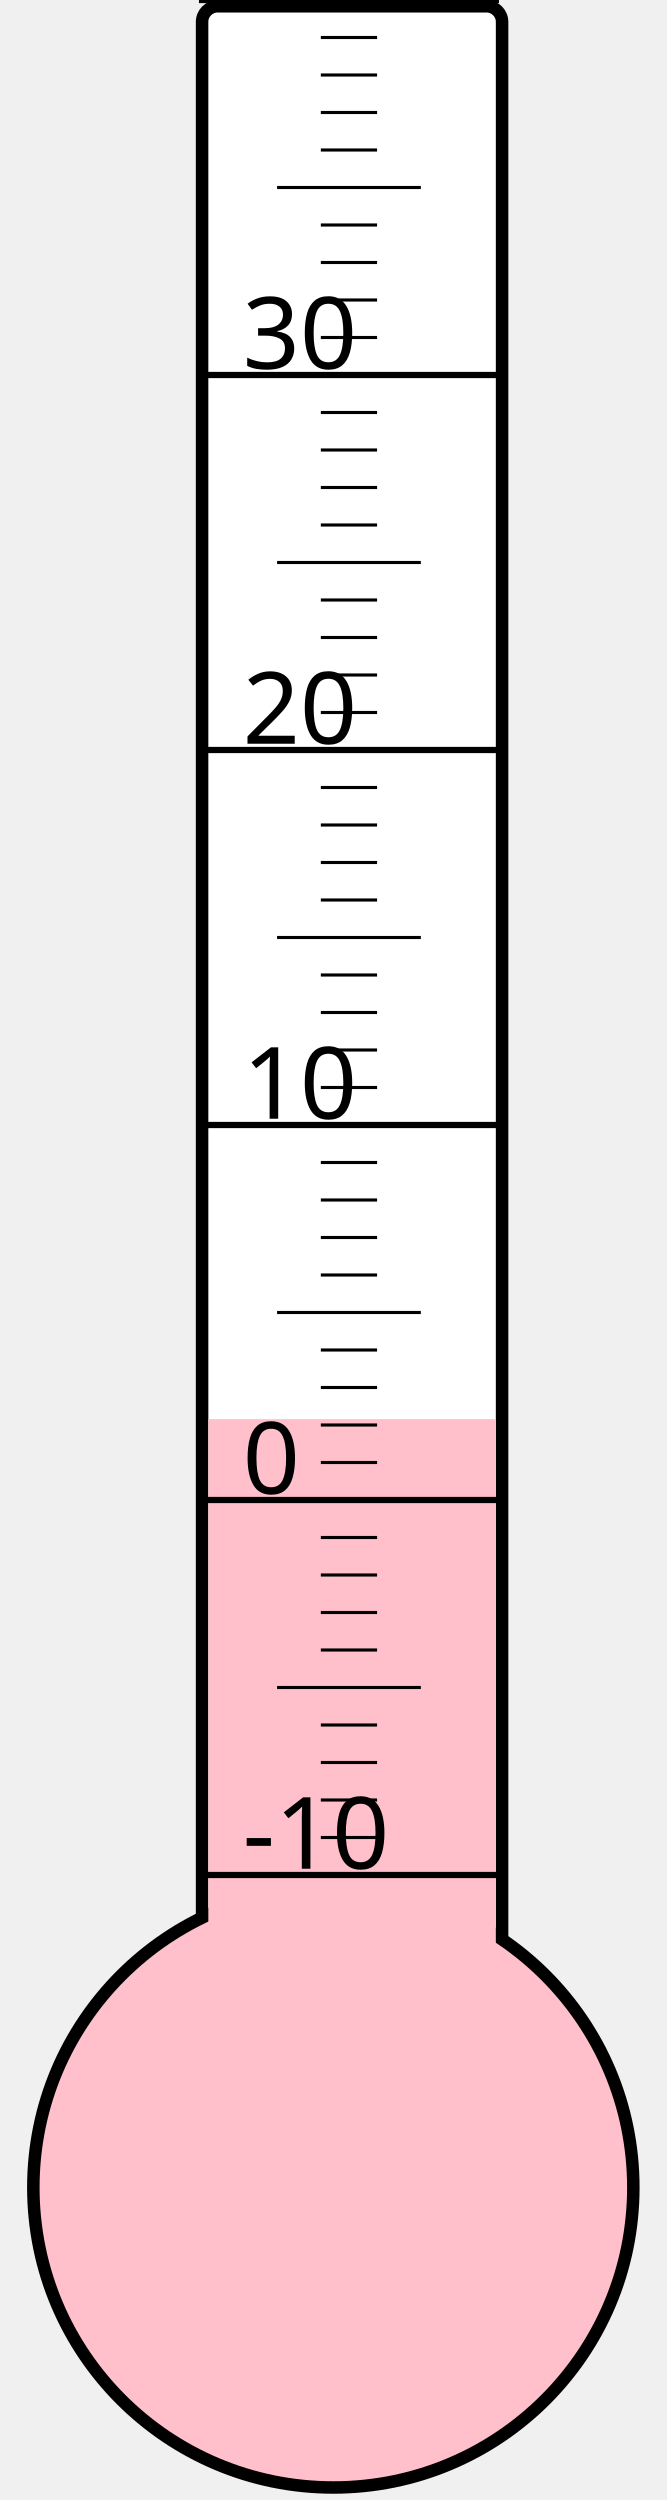
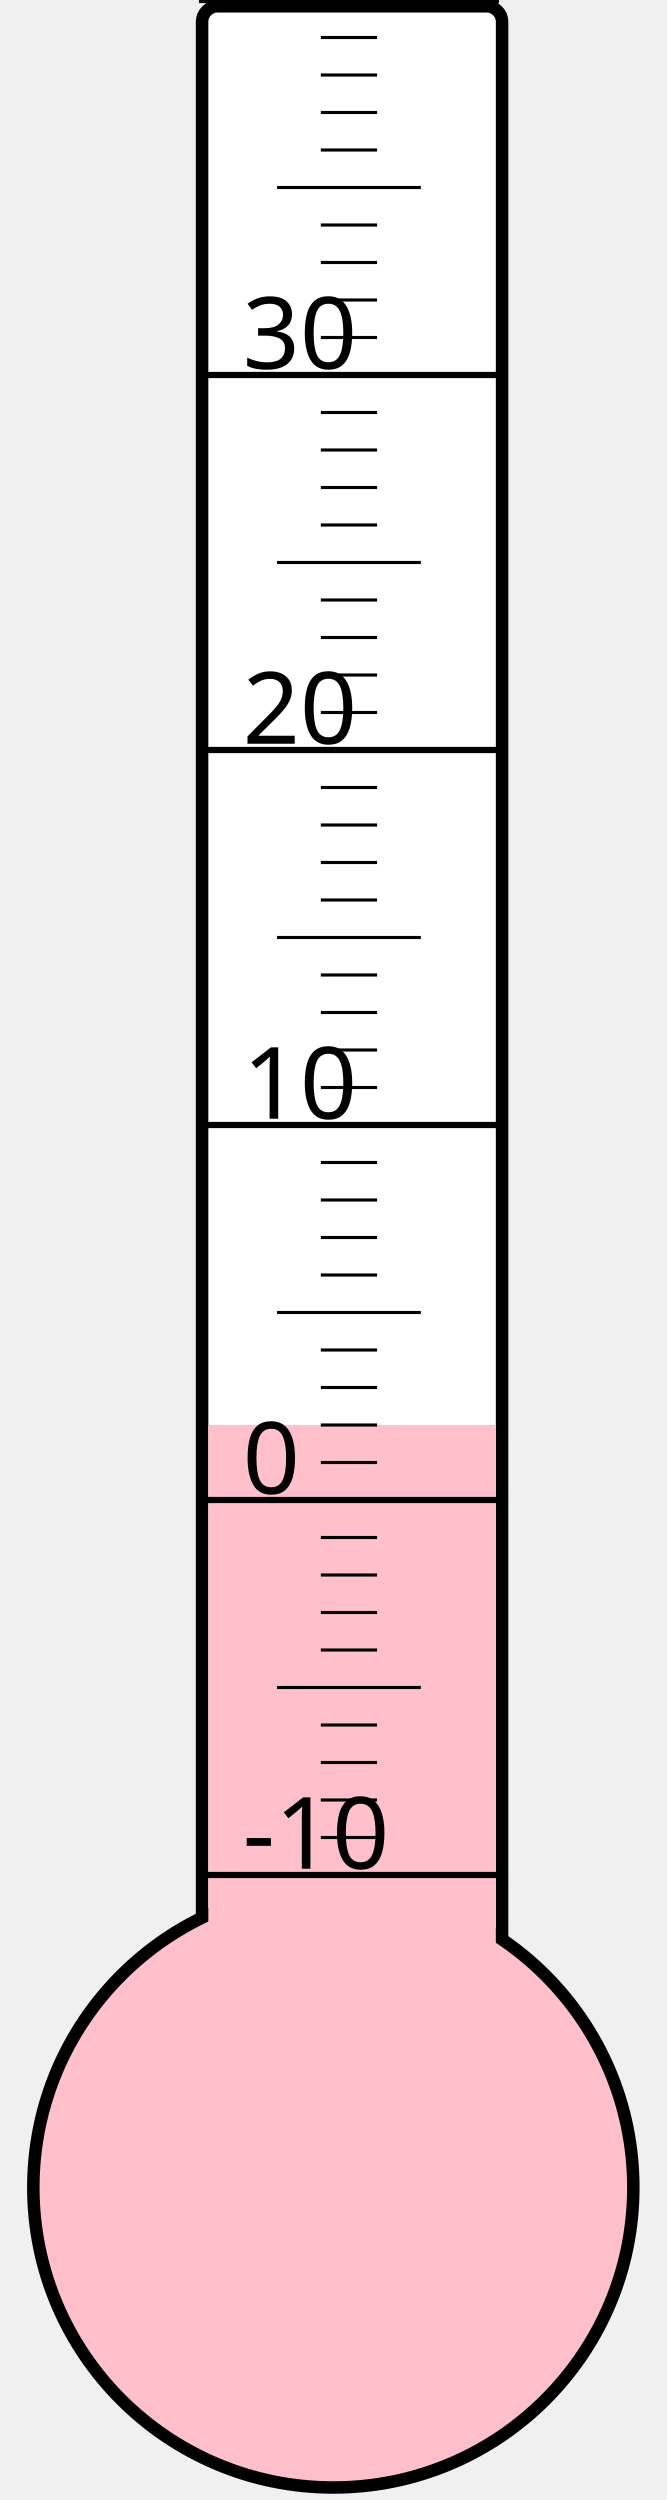
<svg xmlns="http://www.w3.org/2000/svg" width="40px" height="150px" viewBox="0 0 200 800">
  <rect width="200" height="800" x="0" y="0" style="fill: #ffffeb; fill-opacity: 0;" />
  <rect width="96" height="680" x="58" y="2" rx="5" ry="5" style="fill: white; fill-opacity: 1; stroke: black; stroke-width: 4;" />
  <circle cx="100" cy="700" r="96" style="fill: pink; stroke: black; stroke-width: 4;" />
-   <rect width="92" height="245.875" x="60" y="454.125" style="fill: pink; fill-opacity: 1; stroke-width: 0;" />
+   <rect width="92" height="244.0" x="60" y="456.0" style="fill: pink; fill-opacity: 1; stroke-width: 0;" />
  <text x="71" y="598" style="font-family: sans-serif; font-size: 24pt;">-10</text>
  <text x="71" y="478" style="font-family: sans-serif; font-size: 24pt;">0</text>
  <text x="71" y="358" style="font-family: sans-serif; font-size: 24pt;">10</text>
  <text x="71" y="238" style="font-family: sans-serif; font-size: 24pt;">20</text>
  <text x="71" y="118" style="font-family: sans-serif; font-size: 24pt;">30</text>
  <g style="stroke: black;">
    <line x1="57" y1="600" x2="153" y2="600" style="stroke-width: 2;" />
    <line x1="96" y1="588" x2="114" y2="588" style="stroke-width: 1;" />
    <line x1="96" y1="576" x2="114" y2="576" style="stroke-width: 1;" />
    <line x1="96" y1="564" x2="114" y2="564" style="stroke-width: 1;" />
    <line x1="96" y1="552" x2="114" y2="552" style="stroke-width: 1;" />
    <line x1="82" y1="540" x2="128" y2="540" style="stroke-width: 1;" />
    <line x1="96" y1="528" x2="114" y2="528" style="stroke-width: 1;" />
    <line x1="96" y1="516" x2="114" y2="516" style="stroke-width: 1;" />
    <line x1="96" y1="504" x2="114" y2="504" style="stroke-width: 1;" />
    <line x1="96" y1="492" x2="114" y2="492" style="stroke-width: 1;" />
    <line x1="57" y1="480" x2="153" y2="480" style="stroke-width: 2;" />
    <line x1="96" y1="468" x2="114" y2="468" style="stroke-width: 1;" />
    <line x1="96" y1="456" x2="114" y2="456" style="stroke-width: 1;" />
    <line x1="96" y1="444" x2="114" y2="444" style="stroke-width: 1;" />
    <line x1="96" y1="432" x2="114" y2="432" style="stroke-width: 1;" />
    <line x1="82" y1="420" x2="128" y2="420" style="stroke-width: 1;" />
    <line x1="96" y1="408" x2="114" y2="408" style="stroke-width: 1;" />
    <line x1="96" y1="396" x2="114" y2="396" style="stroke-width: 1;" />
    <line x1="96" y1="384" x2="114" y2="384" style="stroke-width: 1;" />
    <line x1="96" y1="372" x2="114" y2="372" style="stroke-width: 1;" />
    <line x1="57" y1="360" x2="153" y2="360" style="stroke-width: 2;" />
    <line x1="96" y1="348" x2="114" y2="348" style="stroke-width: 1;" />
    <line x1="96" y1="336" x2="114" y2="336" style="stroke-width: 1;" />
    <line x1="96" y1="324" x2="114" y2="324" style="stroke-width: 1;" />
    <line x1="96" y1="312" x2="114" y2="312" style="stroke-width: 1;" />
    <line x1="82" y1="300" x2="128" y2="300" style="stroke-width: 1;" />
    <line x1="96" y1="288" x2="114" y2="288" style="stroke-width: 1;" />
    <line x1="96" y1="276" x2="114" y2="276" style="stroke-width: 1;" />
    <line x1="96" y1="264" x2="114" y2="264" style="stroke-width: 1;" />
    <line x1="96" y1="252" x2="114" y2="252" style="stroke-width: 1;" />
    <line x1="57" y1="240" x2="153" y2="240" style="stroke-width: 2;" />
    <line x1="96" y1="228" x2="114" y2="228" style="stroke-width: 1;" />
    <line x1="96" y1="216" x2="114" y2="216" style="stroke-width: 1;" />
    <line x1="96" y1="204" x2="114" y2="204" style="stroke-width: 1;" />
    <line x1="96" y1="192" x2="114" y2="192" style="stroke-width: 1;" />
    <line x1="82" y1="180" x2="128" y2="180" style="stroke-width: 1;" />
    <line x1="96" y1="168" x2="114" y2="168" style="stroke-width: 1;" />
    <line x1="96" y1="156" x2="114" y2="156" style="stroke-width: 1;" />
    <line x1="96" y1="144" x2="114" y2="144" style="stroke-width: 1;" />
    <line x1="96" y1="132" x2="114" y2="132" style="stroke-width: 1;" />
    <line x1="57" y1="120" x2="153" y2="120" style="stroke-width: 2;" />
    <line x1="96" y1="108" x2="114" y2="108" style="stroke-width: 1;" />
    <line x1="96" y1="96" x2="114" y2="96" style="stroke-width: 1;" />
    <line x1="96" y1="84" x2="114" y2="84" style="stroke-width: 1;" />
    <line x1="96" y1="72" x2="114" y2="72" style="stroke-width: 1;" />
    <line x1="82" y1="60" x2="128" y2="60" style="stroke-width: 1;" />
    <line x1="96" y1="48" x2="114" y2="48" style="stroke-width: 1;" />
    <line x1="96" y1="36" x2="114" y2="36" style="stroke-width: 1;" />
    <line x1="96" y1="24" x2="114" y2="24" style="stroke-width: 1;" />
    <line x1="96" y1="12" x2="114" y2="12" style="stroke-width: 1;" />
    <line x1="57" y1="0" x2="153" y2="0" style="stroke-width: 2;" />
  </g>
</svg>
